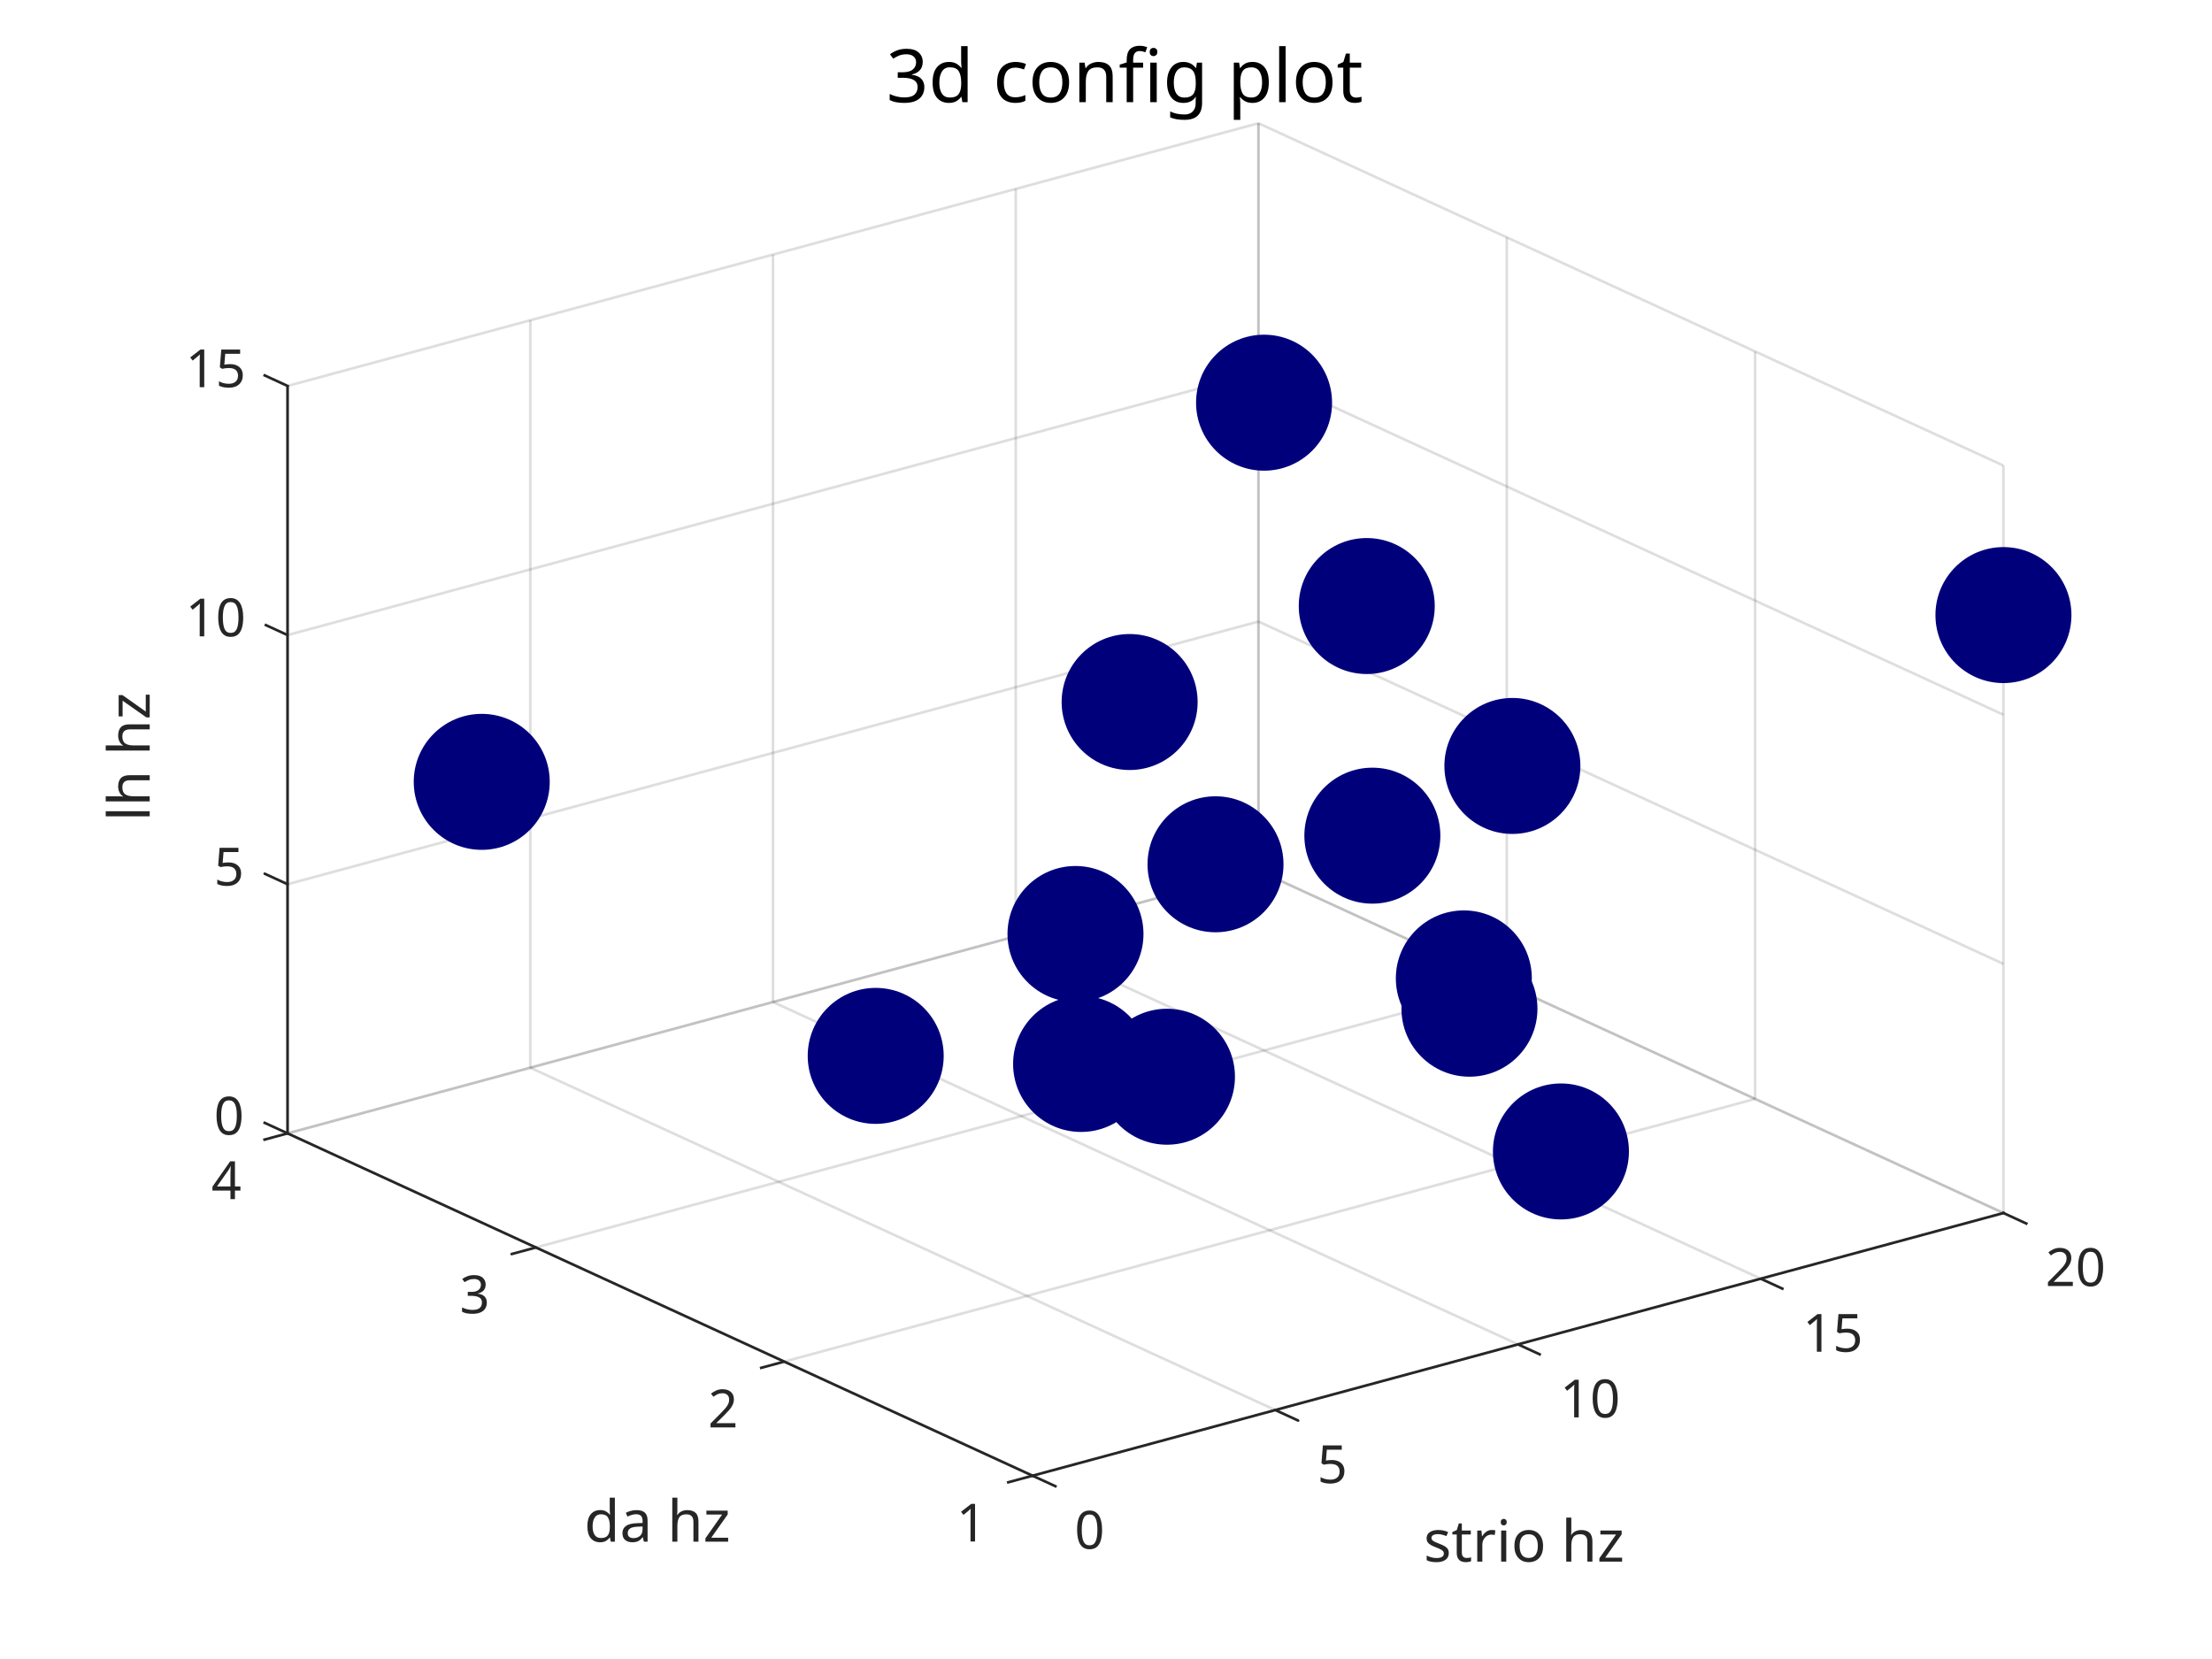
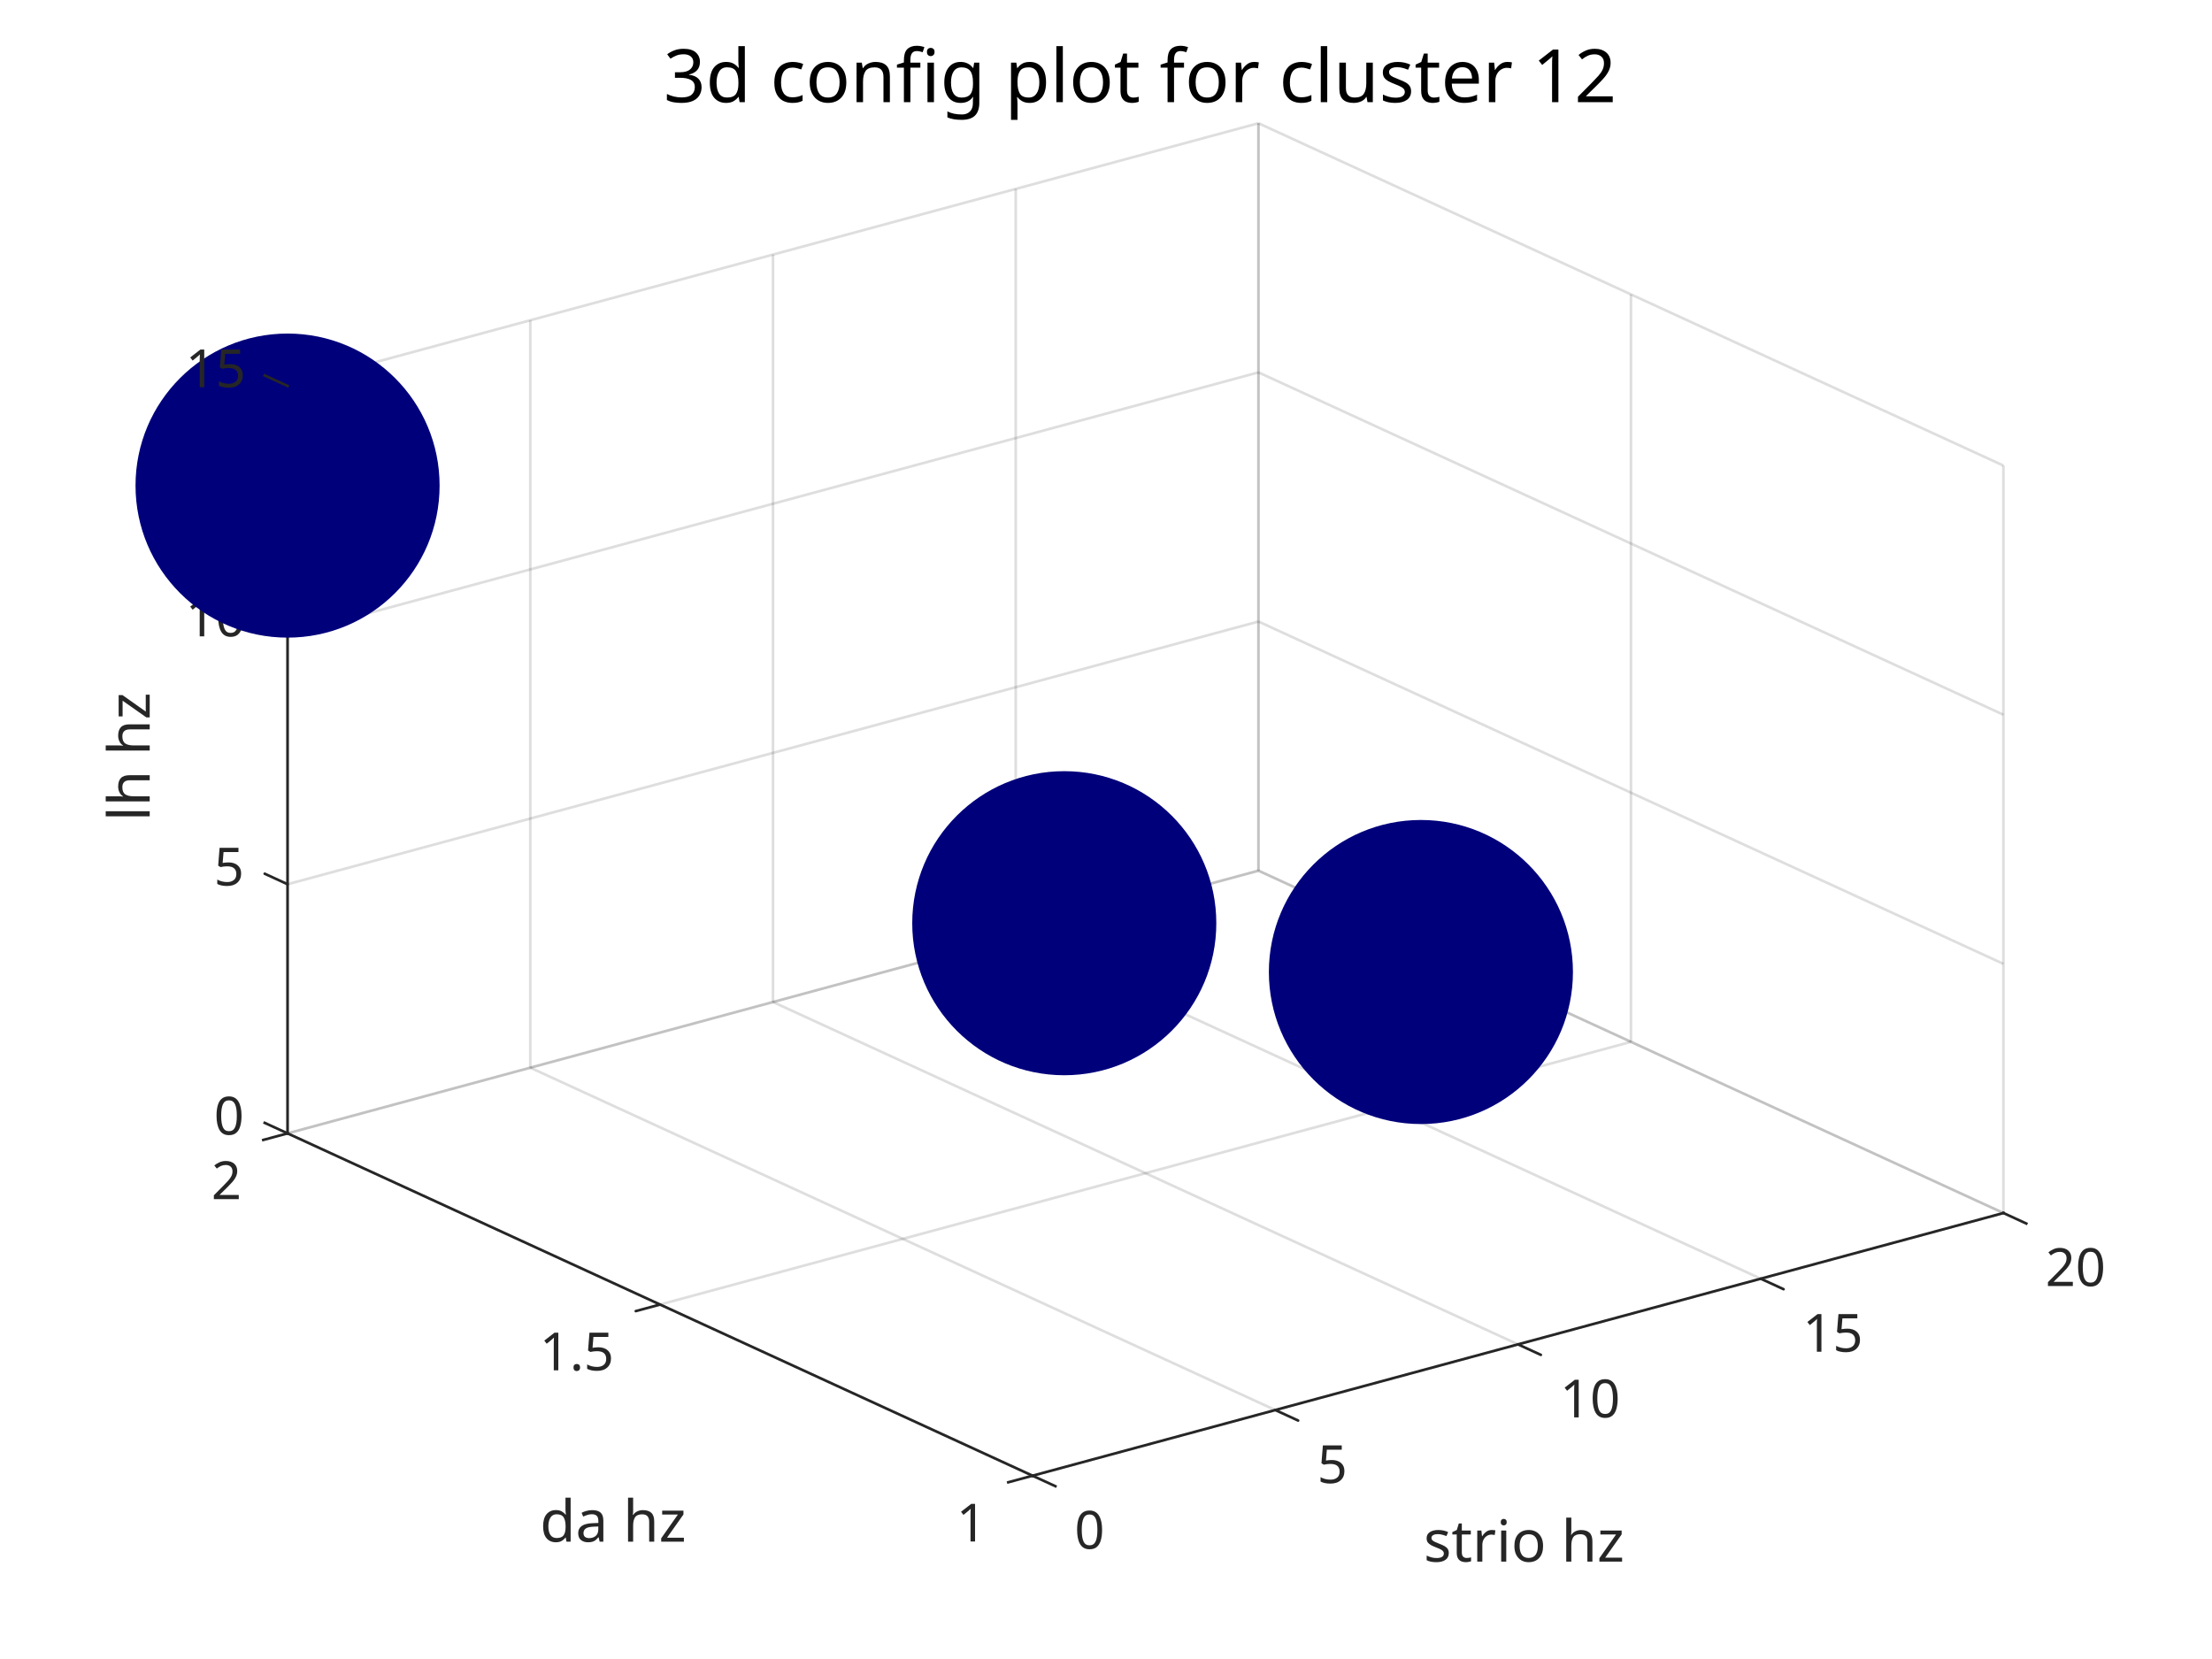
<svg xmlns="http://www.w3.org/2000/svg" style="fill-opacity:1; color-rendering:auto; color-interpolation:auto; text-rendering:auto; stroke:black; stroke-linecap:square; stroke-miterlimit:10; shape-rendering:auto; stroke-opacity:1; fill:black; stroke-dasharray:none; font-weight:normal; stroke-width:1; font-family:'Dialog'; font-style:normal; stroke-linejoin:miter; font-size:12px; stroke-dashoffset:0; image-rendering:auto;" width="700" height="525">
  <defs id="genericDefs" />
  <g>
    <defs id="defs1">
      <clipPath clipPathUnits="userSpaceOnUse" id="clipPath1">
        <path d="M0 0 L700 0 L700 525 L0 525 L0 0 Z" />
      </clipPath>
      <font horiz-adv-x="75.0" id="font1">
        <font-face ascent="100.537" descent="21.973" units-per-em="100" style="font-style:normal; font-family:Dialog; font-weight:normal;" />
        <missing-glyph horiz-adv-x="75.0" d="M12.5 0 L12.5 62.5 L62.5 62.5 L62.5 0 L12.5 0 ZM14.062 1.562 L60.938 1.562 L60.938 60.938 L14.062 60.938 L14.062 1.562 Z" />
        <glyph unicode="0" horiz-adv-x="55.615" d="M4.156 35.297 Q4.156 48 6.766 55.742 Q9.375 63.484 14.523 67.68 Q19.672 71.875 27.484 71.875 Q33.25 71.875 37.594 69.555 Q41.938 67.234 44.773 62.867 Q47.609 58.5 49.219 52.227 Q50.828 45.953 50.828 35.297 Q50.828 22.703 48.242 14.969 Q45.656 7.234 40.508 3.008 Q35.359 -1.219 27.484 -1.219 Q17.141 -1.219 11.234 6.203 Q4.156 15.141 4.156 35.297 ZM13.188 35.297 Q13.188 17.672 17.312 11.836 Q21.438 6 27.484 6 Q33.547 6 37.672 11.859 Q41.797 17.719 41.797 35.297 Q41.797 52.984 37.672 58.789 Q33.547 64.594 27.391 64.594 Q21.344 64.594 17.719 59.469 Q13.188 52.938 13.188 35.297 Z" />
-         <glyph unicode="4" horiz-adv-x="55.615" d="M32.328 0 L32.328 17.141 L1.266 17.141 L1.266 25.203 L33.938 71.578 L41.109 71.578 L41.109 25.203 L50.781 25.203 L50.781 17.141 L41.109 17.141 L41.109 0 L32.328 0 ZM32.328 25.203 L32.328 57.469 L9.906 25.203 L32.328 25.203 Z" />
+         <glyph unicode="2" horiz-adv-x="55.615" d="M50.344 8.453 L50.344 0 L3.031 0 Q2.938 3.172 4.047 6.109 Q5.859 10.938 9.836 15.625 Q13.812 20.312 21.344 26.469 Q33.016 36.031 37.117 41.625 Q41.219 47.219 41.219 52.203 Q41.219 57.422 37.477 61.008 Q33.734 64.594 27.734 64.594 Q21.391 64.594 17.578 60.789 Q13.766 56.984 13.719 50.25 L4.688 51.172 Q5.609 61.281 11.664 66.578 Q17.719 71.875 27.938 71.875 Q38.234 71.875 44.242 66.164 Q50.25 60.453 50.25 52 Q50.25 47.703 48.492 43.555 Q46.734 39.406 42.656 34.812 Q38.578 30.219 29.109 22.219 Q21.188 15.578 18.945 13.211 Q16.703 10.844 15.234 8.453 L50.344 8.453 Z" />
        <glyph unicode="5" horiz-adv-x="55.615" d="M4.156 18.75 L13.375 19.531 Q14.406 12.797 18.141 9.398 Q21.875 6 27.156 6 Q33.5 6 37.891 10.789 Q42.281 15.578 42.281 23.484 Q42.281 31 38.062 35.352 Q33.844 39.703 27 39.703 Q22.75 39.703 19.336 37.773 Q15.922 35.844 13.969 32.766 L5.719 33.844 L12.641 70.609 L48.25 70.609 L48.25 62.203 L19.672 62.203 L15.828 42.969 Q22.266 47.469 29.344 47.469 Q38.719 47.469 45.164 40.969 Q51.609 34.469 51.609 24.266 Q51.609 14.547 45.953 7.469 Q39.062 -1.219 27.156 -1.219 Q17.391 -1.219 11.211 4.25 Q5.031 9.719 4.156 18.75 Z" />
-         <glyph unicode="2" horiz-adv-x="55.615" d="M50.344 8.453 L50.344 0 L3.031 0 Q2.938 3.172 4.047 6.109 Q5.859 10.938 9.836 15.625 Q13.812 20.312 21.344 26.469 Q33.016 36.031 37.117 41.625 Q41.219 47.219 41.219 52.203 Q41.219 57.422 37.477 61.008 Q33.734 64.594 27.734 64.594 Q21.391 64.594 17.578 60.789 Q13.766 56.984 13.719 50.25 L4.688 51.172 Q5.609 61.281 11.664 66.578 Q17.719 71.875 27.938 71.875 Q38.234 71.875 44.242 66.164 Q50.25 60.453 50.25 52 Q50.25 47.703 48.492 43.555 Q46.734 39.406 42.656 34.812 Q38.578 30.219 29.109 22.219 Q21.188 15.578 18.945 13.211 Q16.703 10.844 15.234 8.453 L50.344 8.453 Z" />
        <glyph unicode="z" horiz-adv-x="50.0" d="M1.953 0 L1.953 7.125 L34.969 45.016 Q29.344 44.734 25.047 44.734 L3.906 44.734 L3.906 51.859 L46.297 51.859 L46.297 46.047 L18.219 13.141 L12.797 7.125 Q18.703 7.562 23.875 7.562 L47.859 7.562 L47.859 0 L1.953 0 Z" />
        <glyph unicode=" " horiz-adv-x="27.783" d="" />
        <glyph unicode="h" horiz-adv-x="55.615" d="M6.594 0 L6.594 71.578 L15.375 71.578 L15.375 45.906 Q21.531 53.031 30.906 53.031 Q36.672 53.031 40.922 50.758 Q45.172 48.484 47 44.484 Q48.828 40.484 48.828 32.859 L48.828 0 L40.047 0 L40.047 32.859 Q40.047 39.453 37.188 42.453 Q34.328 45.453 29.109 45.453 Q25.203 45.453 21.758 43.43 Q18.312 41.406 16.844 37.938 Q15.375 34.469 15.375 28.375 L15.375 0 L6.594 0 Z" />
        <glyph unicode="l" horiz-adv-x="22.217" d="M6.391 0 L6.391 71.578 L15.188 71.578 L15.188 0 L6.391 0 Z" />
-         <glyph unicode="3" horiz-adv-x="55.615" d="M4.203 18.891 L12.984 20.062 Q14.5 12.594 18.141 9.297 Q21.781 6 27 6 Q33.203 6 37.477 10.297 Q41.75 14.594 41.75 20.953 Q41.75 27 37.797 30.93 Q33.844 34.859 27.734 34.859 Q25.25 34.859 21.531 33.891 L22.516 41.609 Q23.391 41.5 23.922 41.5 Q29.547 41.5 34.039 44.43 Q38.531 47.359 38.531 53.469 Q38.531 58.297 35.258 61.477 Q31.984 64.656 26.812 64.656 Q21.688 64.656 18.266 61.43 Q14.844 58.203 13.875 51.766 L5.078 53.328 Q6.688 62.156 12.398 67.016 Q18.109 71.875 26.609 71.875 Q32.469 71.875 37.398 69.359 Q42.328 66.844 44.945 62.5 Q47.562 58.156 47.562 53.266 Q47.562 48.641 45.07 44.828 Q42.578 41.016 37.703 38.766 Q44.047 37.312 47.562 32.695 Q51.078 28.078 51.078 21.141 Q51.078 11.766 44.242 5.25 Q37.406 -1.266 26.953 -1.266 Q17.531 -1.266 11.305 4.352 Q5.078 9.969 4.203 18.891 Z" />
        <glyph unicode="1" horiz-adv-x="55.615" d="M37.25 0 L28.469 0 L28.469 56 Q25.297 52.984 20.141 49.953 Q14.984 46.922 10.891 45.406 L10.891 53.906 Q18.266 57.375 23.781 62.305 Q29.297 67.234 31.594 71.875 L37.25 71.875 L37.25 0 Z" />
        <glyph unicode="a" horiz-adv-x="55.615" d="M40.438 6.391 Q35.547 2.25 31.031 0.539 Q26.516 -1.172 21.344 -1.172 Q12.797 -1.172 8.203 3 Q3.609 7.172 3.609 13.672 Q3.609 17.484 5.344 20.633 Q7.078 23.781 9.891 25.688 Q12.703 27.594 16.219 28.562 Q18.797 29.25 24.031 29.891 Q34.672 31.156 39.703 32.906 Q39.75 34.719 39.75 35.203 Q39.75 40.578 37.25 42.781 Q33.891 45.75 27.25 45.75 Q21.047 45.75 18.094 43.578 Q15.141 41.406 13.719 35.891 L5.125 37.062 Q6.297 42.578 8.984 45.969 Q11.672 49.359 16.75 51.195 Q21.828 53.031 28.516 53.031 Q35.156 53.031 39.305 51.469 Q43.453 49.906 45.406 47.539 Q47.359 45.172 48.141 41.547 Q48.578 39.312 48.578 33.453 L48.578 21.734 Q48.578 9.469 49.141 6.227 Q49.703 2.984 51.375 0 L42.188 0 Q40.828 2.734 40.438 6.391 ZM39.703 26.031 Q34.906 24.078 25.344 22.703 Q19.922 21.922 17.68 20.945 Q15.438 19.969 14.211 18.094 Q12.984 16.219 12.984 13.922 Q12.984 10.406 15.648 8.062 Q18.312 5.719 23.438 5.719 Q28.516 5.719 32.469 7.938 Q36.422 10.156 38.281 14.016 Q39.703 17 39.703 22.797 L39.703 26.031 Z" />
        <glyph unicode="d" horiz-adv-x="55.615" d="M40.234 0 L40.234 6.547 Q35.297 -1.172 25.734 -1.172 Q19.531 -1.172 14.328 2.25 Q9.125 5.672 6.273 11.797 Q3.422 17.922 3.422 25.875 Q3.422 33.641 6.008 39.969 Q8.594 46.297 13.773 49.664 Q18.953 53.031 25.344 53.031 Q30.031 53.031 33.695 51.055 Q37.359 49.078 39.656 45.906 L39.656 71.578 L48.391 71.578 L48.391 0 L40.234 0 ZM12.453 25.875 Q12.453 15.922 16.648 10.992 Q20.844 6.062 26.562 6.062 Q32.328 6.062 36.352 10.773 Q40.375 15.484 40.375 25.141 Q40.375 35.797 36.273 40.773 Q32.172 45.75 26.172 45.75 Q20.312 45.75 16.383 40.969 Q12.453 36.188 12.453 25.875 Z" />
+         <glyph unicode="." horiz-adv-x="27.783" d="M9.078 0 L9.078 10.016 L19.094 10.016 L19.094 0 L9.078 0 Z" />
        <glyph unicode="o" horiz-adv-x="55.615" d="M3.328 25.922 Q3.328 40.328 11.328 47.266 Q18.016 53.031 27.641 53.031 Q38.328 53.031 45.117 46.023 Q51.906 39.016 51.906 26.656 Q51.906 16.656 48.906 10.914 Q45.906 5.172 40.164 2 Q34.422 -1.172 27.641 -1.172 Q16.75 -1.172 10.039 5.812 Q3.328 12.797 3.328 25.922 ZM12.359 25.922 Q12.359 15.969 16.703 11.016 Q21.047 6.062 27.641 6.062 Q34.188 6.062 38.531 11.039 Q42.875 16.016 42.875 26.219 Q42.875 35.844 38.5 40.797 Q34.125 45.75 27.641 45.75 Q21.047 45.75 16.703 40.82 Q12.359 35.891 12.359 25.922 Z" />
        <glyph unicode="i" horiz-adv-x="22.217" d="M6.641 61.469 L6.641 71.578 L15.438 71.578 L15.438 61.469 L6.641 61.469 ZM6.641 0 L6.641 51.859 L15.438 51.859 L15.438 0 L6.641 0 Z" />
        <glyph unicode="r" horiz-adv-x="33.301" d="M6.5 0 L6.5 51.859 L14.406 51.859 L14.406 44 Q17.438 49.516 20 51.273 Q22.562 53.031 25.641 53.031 Q30.078 53.031 34.672 50.203 L31.641 42.047 Q28.422 43.953 25.203 43.953 Q22.312 43.953 20.016 42.219 Q17.719 40.484 16.75 37.406 Q15.281 32.719 15.281 27.156 L15.281 0 L6.5 0 Z" />
        <glyph unicode="t" horiz-adv-x="27.783" d="M25.781 7.859 L27.047 0.094 Q23.344 -0.688 20.406 -0.688 Q15.625 -0.688 12.992 0.828 Q10.359 2.344 9.281 4.812 Q8.203 7.281 8.203 15.188 L8.203 45.016 L1.766 45.016 L1.766 51.859 L8.203 51.859 L8.203 64.703 L16.938 69.969 L16.938 51.859 L25.781 51.859 L25.781 45.016 L16.938 45.016 L16.938 14.703 Q16.938 10.938 17.406 9.867 Q17.875 8.797 18.922 8.156 Q19.969 7.516 21.922 7.516 Q23.391 7.516 25.781 7.859 Z" />
        <glyph unicode="s" horiz-adv-x="50.0" d="M3.078 15.484 L11.766 16.844 Q12.5 11.625 15.844 8.844 Q19.188 6.062 25.203 6.062 Q31.25 6.062 34.18 8.523 Q37.109 10.984 37.109 14.312 Q37.109 17.281 34.516 19 Q32.719 20.172 25.531 21.969 Q15.875 24.422 12.141 26.203 Q8.406 27.984 6.477 31.133 Q4.547 34.281 4.547 38.094 Q4.547 41.547 6.133 44.508 Q7.719 47.469 10.453 49.422 Q12.5 50.922 16.039 51.977 Q19.578 53.031 23.641 53.031 Q29.734 53.031 34.352 51.273 Q38.969 49.516 41.164 46.508 Q43.359 43.5 44.188 38.484 L35.594 37.312 Q35.016 41.312 32.203 43.555 Q29.391 45.797 24.266 45.797 Q18.219 45.797 15.625 43.797 Q13.031 41.797 13.031 39.109 Q13.031 37.406 14.109 36.031 Q15.188 34.625 17.484 33.688 Q18.797 33.203 25.25 31.453 Q34.578 28.953 38.258 27.367 Q41.938 25.781 44.039 22.758 Q46.141 19.734 46.141 15.234 Q46.141 10.844 43.578 6.961 Q41.016 3.078 36.18 0.953 Q31.344 -1.172 25.25 -1.172 Q15.141 -1.172 9.844 3.031 Q4.547 7.234 3.078 15.484 Z" />
+         <glyph unicode="e" horiz-adv-x="55.615" d="M42.094 16.703 L51.172 15.578 Q49.031 7.625 43.219 3.227 Q37.406 -1.172 28.375 -1.172 Q17 -1.172 10.328 5.836 Q3.656 12.844 3.656 25.484 Q3.656 38.578 10.398 45.805 Q17.141 53.031 27.875 53.031 Q38.281 53.031 44.875 45.953 Q51.469 38.875 51.469 26.031 Q51.469 25.25 51.422 23.688 L12.75 23.688 Q13.234 15.141 17.578 10.602 Q21.922 6.062 28.422 6.062 Q33.25 6.062 36.672 8.602 Q40.094 11.141 42.094 16.703 ZM13.234 30.906 L42.188 30.906 Q41.609 37.453 38.875 40.719 Q34.672 45.797 27.984 45.797 Q21.922 45.797 17.797 41.75 Q13.672 37.703 13.234 30.906 Z" />
+         <glyph unicode="u" horiz-adv-x="55.615" d="M40.578 0 L40.578 7.625 Q34.516 -1.172 24.125 -1.172 Q19.531 -1.172 15.555 0.586 Q11.578 2.344 9.648 5.008 Q7.719 7.672 6.938 11.531 Q6.391 14.109 6.391 19.734 L6.391 51.859 L15.188 51.859 L15.188 23.094 Q15.188 16.219 15.719 13.812 Q16.547 10.359 19.234 8.375 Q21.922 6.391 25.875 6.391 Q29.828 6.391 33.297 8.422 Q36.766 10.453 38.211 13.945 Q39.656 17.438 39.656 24.078 L39.656 51.859 L48.438 51.859 L48.438 0 L40.578 0 Z" />
        <glyph unicode="p" horiz-adv-x="55.615" d="M6.594 -19.875 L6.594 51.859 L14.594 51.859 L14.594 45.125 Q17.438 49.078 21 51.055 Q24.562 53.031 29.641 53.031 Q36.281 53.031 41.359 49.609 Q46.438 46.188 49.023 39.961 Q51.609 33.734 51.609 26.312 Q51.609 18.359 48.758 11.984 Q45.906 5.609 40.461 2.219 Q35.016 -1.172 29 -1.172 Q24.609 -1.172 21.117 0.688 Q17.625 2.547 15.375 5.375 L15.375 -19.875 L6.594 -19.875 ZM14.547 25.641 Q14.547 15.625 18.602 10.844 Q22.656 6.062 28.422 6.062 Q34.281 6.062 38.453 11.016 Q42.625 15.969 42.625 26.375 Q42.625 36.281 38.547 41.211 Q34.469 46.141 28.812 46.141 Q23.188 46.141 18.867 40.891 Q14.547 35.641 14.547 25.641 Z" />
        <glyph unicode="g" horiz-adv-x="55.615" d="M4.984 -4.297 L13.531 -5.562 Q14.062 -9.516 16.5 -11.328 Q19.781 -13.766 25.438 -13.766 Q31.547 -13.766 34.867 -11.328 Q38.188 -8.891 39.359 -4.5 Q40.047 -1.812 39.984 6.781 Q34.234 0 25.641 0 Q14.938 0 9.078 7.719 Q3.219 15.438 3.219 26.219 Q3.219 33.641 5.906 39.914 Q8.594 46.188 13.695 49.609 Q18.797 53.031 25.688 53.031 Q34.859 53.031 40.828 45.609 L40.828 51.859 L48.922 51.859 L48.922 7.031 Q48.922 -5.078 46.461 -10.133 Q44 -15.188 38.648 -18.117 Q33.297 -21.047 25.484 -21.047 Q16.219 -21.047 10.5 -16.875 Q4.781 -12.703 4.984 -4.297 ZM12.25 26.859 Q12.25 16.656 16.305 11.969 Q20.359 7.281 26.469 7.281 Q32.516 7.281 36.617 11.945 Q40.719 16.609 40.719 26.562 Q40.719 36.078 36.5 40.914 Q32.281 45.75 26.312 45.75 Q20.453 45.75 16.352 40.992 Q12.25 36.234 12.25 26.859 Z" />
        <glyph unicode="f" horiz-adv-x="27.783" d="M8.688 0 L8.688 45.016 L0.922 45.016 L0.922 51.859 L8.688 51.859 L8.688 57.375 Q8.688 62.594 9.625 65.141 Q10.891 68.562 14.086 70.68 Q17.281 72.797 23.047 72.797 Q26.766 72.797 31.25 71.922 L29.938 64.266 Q27.203 64.75 24.75 64.75 Q20.75 64.75 19.094 63.039 Q17.438 61.328 17.438 56.641 L17.438 51.859 L27.547 51.859 L27.547 45.016 L17.438 45.016 L17.438 0 L8.688 0 Z" />
        <glyph unicode="n" horiz-adv-x="55.615" d="M6.594 0 L6.594 51.859 L14.5 51.859 L14.5 44.484 Q20.219 53.031 31 53.031 Q35.688 53.031 39.625 51.344 Q43.562 49.656 45.516 46.922 Q47.469 44.188 48.25 40.438 Q48.734 37.984 48.734 31.891 L48.734 0 L39.938 0 L39.938 31.547 Q39.938 36.922 38.914 39.578 Q37.891 42.234 35.281 43.82 Q32.672 45.406 29.156 45.406 Q23.531 45.406 19.453 41.844 Q15.375 38.281 15.375 28.328 L15.375 0 L6.594 0 Z" />
        <glyph unicode="c" horiz-adv-x="50.0" d="M40.438 19 L49.078 17.875 Q47.656 8.938 41.82 3.883 Q35.984 -1.172 27.484 -1.172 Q16.844 -1.172 10.375 5.789 Q3.906 12.75 3.906 25.734 Q3.906 34.125 6.688 40.43 Q9.469 46.734 15.156 49.883 Q20.844 53.031 27.547 53.031 Q35.984 53.031 41.359 48.758 Q46.734 44.484 48.25 36.625 L39.703 35.297 Q38.484 40.531 35.383 43.164 Q32.281 45.797 27.875 45.797 Q21.234 45.797 17.086 41.039 Q12.938 36.281 12.938 25.984 Q12.938 15.531 16.945 10.797 Q20.953 6.062 27.391 6.062 Q32.562 6.062 36.031 9.234 Q39.5 12.406 40.438 19 Z" />
+         <glyph unicode="3" horiz-adv-x="55.615" d="M4.203 18.891 L12.984 20.062 Q14.5 12.594 18.141 9.297 Q21.781 6 27 6 Q33.203 6 37.477 10.297 Q41.75 14.594 41.75 20.953 Q41.75 27 37.797 30.93 Q33.844 34.859 27.734 34.859 Q25.25 34.859 21.531 33.891 L22.516 41.609 Q23.391 41.5 23.922 41.5 Q29.547 41.5 34.039 44.43 Q38.531 47.359 38.531 53.469 Q38.531 58.297 35.258 61.477 Q31.984 64.656 26.812 64.656 Q21.688 64.656 18.266 61.43 Q14.844 58.203 13.875 51.766 L5.078 53.328 Q6.688 62.156 12.398 67.016 Q18.109 71.875 26.609 71.875 Q32.469 71.875 37.398 69.359 Q42.328 66.844 44.945 62.5 Q47.562 58.156 47.562 53.266 Q47.562 48.641 45.07 44.828 Q42.578 41.016 37.703 38.766 Q44.047 37.312 47.562 32.695 Q51.078 28.078 51.078 21.141 Q51.078 11.766 44.242 5.25 Q37.406 -1.266 26.953 -1.266 Q17.531 -1.266 11.305 4.352 Q5.078 9.969 4.203 18.891 Z" />
      </font>
    </defs>
    <g style="fill:white; stroke:white;">
      <rect x="0" y="0" width="700" style="clip-path:url(#clipPath1); stroke:none;" height="525" />
    </g>
    <g style="fill:white; text-rendering:optimizeSpeed; color-rendering:optimizeSpeed; image-rendering:optimizeSpeed; shape-rendering:crispEdges; stroke:white; color-interpolation:sRGB;">
      <rect x="0" width="700" height="525" y="0" style="stroke:none;" />
      <path style="stroke:none;" d="M326.756 467 L634 383.868 L634 147.34 L398.244 39 L91 122.132 L91 358.66 Z" />
    </g>
    <g style="stroke-linecap:butt; fill-opacity:0.149; fill:rgb(38,38,38); text-rendering:geometricPrecision; image-rendering:optimizeQuality; color-rendering:optimizeQuality; stroke-linejoin:round; stroke:rgb(38,38,38); color-interpolation:linearRGB; stroke-width:0.833; stroke-opacity:0.149;">
      <line y2="358.66" style="fill:none;" x1="326.756" x2="91" y1="467" />
      <line y2="337.877" style="fill:none;" x1="403.567" x2="167.811" y1="446.217" />
      <line y2="317.094" style="fill:none;" x1="480.378" x2="244.622" y1="425.434" />
      <line y2="296.311" style="fill:none;" x1="557.189" x2="321.433" y1="404.651" />
      <line y2="275.528" style="fill:none;" x1="634" x2="398.244" y1="383.868" />
      <line y2="122.132" style="fill:none;" x1="91" x2="91" y1="358.66" />
      <line y2="101.349" style="fill:none;" x1="167.811" x2="167.811" y1="337.877" />
      <line y2="80.566" style="fill:none;" x1="244.622" x2="244.622" y1="317.094" />
      <line y2="59.783" style="fill:none;" x1="321.433" x2="321.433" y1="296.311" />
      <line y2="39" style="fill:none;" x1="398.244" x2="398.244" y1="275.528" />
      <line y2="467" style="fill:none;" x1="634" x2="326.756" y1="383.868" />
-       <line y2="430.887" style="fill:none;" x1="555.415" x2="248.171" y1="347.755" />
-       <line y2="394.773" style="fill:none;" x1="476.829" x2="169.585" y1="311.641" />
+       <line y2="412.83" style="fill:none;" x1="516.122" x2="208.878" y1="329.698" />
      <line y2="358.66" style="fill:none;" x1="398.244" x2="91" y1="275.528" />
      <line y2="383.868" style="fill:none;" x1="634" x2="634" y1="147.34" />
-       <line y2="347.755" style="fill:none;" x1="555.415" x2="555.415" y1="111.227" />
-       <line y2="311.641" style="fill:none;" x1="476.829" x2="476.829" y1="75.113" />
+       <line y2="329.698" style="fill:none;" x1="516.122" x2="516.122" y1="93.17" />
      <line y2="275.528" style="fill:none;" x1="398.244" x2="398.244" y1="39" />
      <line y2="358.66" style="fill:none;" x1="398.244" x2="91" y1="275.528" />
      <line y2="279.817" style="fill:none;" x1="398.244" x2="91" y1="196.685" />
      <line y2="200.975" style="fill:none;" x1="398.244" x2="91" y1="117.843" />
      <line y2="122.132" style="fill:none;" x1="398.244" x2="91" y1="39" />
      <line y2="275.528" style="fill:none;" x1="634" x2="398.244" y1="383.868" />
      <line y2="196.685" style="fill:none;" x1="634" x2="398.244" y1="305.025" />
      <line y2="117.843" style="fill:none;" x1="634" x2="398.244" y1="226.183" />
      <line y2="39" style="fill:none;" x1="634" x2="398.244" y1="147.34" />
    </g>
-     <g transform="translate(369.2938,340.7375)" style="fill:rgb(0,0,123); text-rendering:geometricPrecision; color-rendering:optimizeQuality; image-rendering:optimizeQuality; color-interpolation:linearRGB; stroke:rgb(0,0,123);">
-       <circle r="21.517" style="stroke:none;" cx="0" cy="0" />
+     <g transform="translate(336.7949,292.1544)" style="fill:rgb(0,0,123); text-rendering:geometricPrecision; color-rendering:optimizeQuality; image-rendering:optimizeQuality; color-interpolation:linearRGB; stroke:rgb(0,0,123);">
+       <circle r="48.112" style="stroke:none;" cx="0" cy="0" />
    </g>
    <g transform="translate(77.712,352.5537)" style="font-size:16.667px; fill:rgb(38,38,38); text-rendering:geometricPrecision; color-rendering:optimizeQuality; image-rendering:optimizeQuality; stroke:rgb(38,38,38); color-interpolation:linearRGB;">
      <text x="-10" xml:space="preserve" y="6.5" style="stroke:none;">0</text>
    </g>
    <g style="fill:rgb(38,38,38); text-rendering:geometricPrecision; image-rendering:optimizeQuality; color-rendering:optimizeQuality; stroke-linejoin:round; stroke:rgb(38,38,38); color-interpolation:linearRGB; stroke-width:0.833;">
      <line y2="355.337" style="fill:none;" x1="91" x2="83.77" y1="358.66" />
-     </g>
-     <g transform="translate(384.656,273.5068)" style="fill:rgb(0,0,123); text-rendering:geometricPrecision; color-rendering:optimizeQuality; image-rendering:optimizeQuality; color-interpolation:linearRGB; stroke:rgb(0,0,123);">
-       <circle r="21.517" style="stroke:none;" cx="0" cy="0" />
-     </g>
-     <g style="stroke-linecap:butt; fill:rgb(38,38,38); text-rendering:geometricPrecision; color-rendering:optimizeQuality; image-rendering:optimizeQuality; stroke:rgb(38,38,38); color-interpolation:linearRGB; stroke-width:0.833;">
+       <line y2="358.66" style="fill:none;" x1="326.756" x2="91" y1="467" />
+       <line y2="122.132" style="fill:none;" x1="91" x2="91" y1="358.66" />
      <line y2="360.738" style="fill:none;" x1="91" x2="83.319" y1="358.66" />
-       <line y2="122.132" style="fill:none;" x1="91" x2="91" y1="358.66" />
-       <line y2="358.66" style="fill:none;" x1="326.756" x2="91" y1="467" />
    </g>
    <g transform="translate(76.8836,362.4796)" style="font-size:16.667px; fill:rgb(38,38,38); text-rendering:geometricPrecision; color-rendering:optimizeQuality; image-rendering:optimizeQuality; stroke:rgb(38,38,38); color-interpolation:linearRGB;">
-       <text x="-10" xml:space="preserve" y="17" style="stroke:none;">4</text>
-     </g>
-     <g transform="translate(493.9658,364.381)" style="fill:rgb(0,0,123); text-rendering:geometricPrecision; color-rendering:optimizeQuality; image-rendering:optimizeQuality; color-interpolation:linearRGB; stroke:rgb(0,0,123);">
-       <circle r="21.517" style="stroke:none;" cx="0" cy="0" />
-       <circle r="21.517" style="stroke:none;" cx="0" transform="translate(-341.5171,-116.9585)" cy="0" />
-       <circle r="21.517" style="stroke:none;" cx="0" transform="translate(-216.8451,-30.2409)" cy="0" />
+       <text x="-10" xml:space="preserve" y="17" style="stroke:none;">2</text>
    </g>
    <g transform="translate(77.712,273.711)" style="font-size:16.667px; fill:rgb(38,38,38); text-rendering:geometricPrecision; color-rendering:optimizeQuality; image-rendering:optimizeQuality; stroke:rgb(38,38,38); color-interpolation:linearRGB;">
      <text x="-10" xml:space="preserve" y="6.5" style="stroke:none;">5</text>
    </g>
    <g style="stroke-linecap:round; fill:rgb(38,38,38); text-rendering:geometricPrecision; image-rendering:optimizeQuality; color-rendering:optimizeQuality; stroke-linejoin:round; stroke:rgb(38,38,38); color-interpolation:linearRGB; stroke-width:0.833;">
      <line y2="276.495" style="fill:none;" x1="91" x2="83.77" y1="279.817" />
+       <line x1="634" x2="641.23" y1="383.868" style="fill:none; stroke-linecap:square;" y2="387.19" />
      <line x1="326.756" x2="634" y1="467" style="fill:none; stroke-linecap:square;" y2="383.868" />
-       <line x1="634" x2="641.23" y1="383.868" style="fill:none; stroke-linecap:square;" y2="387.19" />
    </g>
    <g transform="translate(647.288,389.9743)" style="font-size:16.667px; fill:rgb(38,38,38); text-rendering:geometricPrecision; color-rendering:optimizeQuality; image-rendering:optimizeQuality; stroke:rgb(38,38,38); color-interpolation:linearRGB;">
      <text x="0" xml:space="preserve" y="17" style="stroke:none;">20</text>
    </g>
-     <g transform="translate(463.2415,309.6201)" style="fill:rgb(0,0,123); text-rendering:geometricPrecision; color-rendering:optimizeQuality; image-rendering:optimizeQuality; color-interpolation:linearRGB; stroke:rgb(0,0,123);">
-       <circle r="21.517" style="stroke:none;" cx="0" cy="0" />
+     <g transform="translate(52.376,240.396) rotate(-90)" style="font-size:18.333px; fill:rgb(38,38,38); text-rendering:geometricPrecision; color-rendering:optimizeQuality; image-rendering:optimizeQuality; stroke:rgb(38,38,38); color-interpolation:linearRGB;">
+       <text x="-19.5" xml:space="preserve" y="-5" style="stroke:none;">lh hz</text>
    </g>
    <g style="stroke-linecap:round; fill:rgb(38,38,38); text-rendering:geometricPrecision; image-rendering:optimizeQuality; color-rendering:optimizeQuality; stroke-linejoin:round; stroke:rgb(38,38,38); color-interpolation:linearRGB; stroke-width:0.833;">
-       <line y2="396.852" style="fill:none;" x1="169.585" x2="161.904" y1="394.773" />
-     </g>
-     <g transform="translate(52.3761,240.396) rotate(-90)" style="font-size:18.333px; fill:rgb(38,38,38); text-rendering:geometricPrecision; color-rendering:optimizeQuality; image-rendering:optimizeQuality; stroke:rgb(38,38,38); color-interpolation:linearRGB;">
-       <text x="-19.5" xml:space="preserve" y="-5" style="stroke:none;">lh hz</text>
-     </g>
-     <g transform="translate(155.4691,398.5929)" style="font-size:16.667px; fill:rgb(38,38,38); text-rendering:geometricPrecision; color-rendering:optimizeQuality; image-rendering:optimizeQuality; stroke:rgb(38,38,38); color-interpolation:linearRGB;">
-       <text x="-10" xml:space="preserve" y="17" style="stroke:none;">3</text>
-     </g>
-     <g transform="translate(400.0182,127.4334)" style="fill:rgb(0,0,123); text-rendering:geometricPrecision; color-rendering:optimizeQuality; image-rendering:optimizeQuality; color-interpolation:linearRGB; stroke:rgb(0,0,123);">
-       <circle r="21.517" style="stroke:none;" cx="0" cy="0" />
-     </g>
-     <g style="stroke-linecap:butt; fill:rgb(38,38,38); text-rendering:geometricPrecision; color-rendering:optimizeQuality; image-rendering:optimizeQuality; stroke:rgb(38,38,38); color-interpolation:linearRGB; stroke-width:0.833;">
      <line y2="407.974" style="fill:none;" x1="557.189" x2="564.419" y1="404.651" />
    </g>
    <g transform="translate(77.712,194.8684)" style="font-size:16.667px; fill:rgb(38,38,38); text-rendering:geometricPrecision; color-rendering:optimizeQuality; image-rendering:optimizeQuality; stroke:rgb(38,38,38); color-interpolation:linearRGB;">
      <text x="-19" xml:space="preserve" y="6.5" style="stroke:none;">10</text>
    </g>
-     <g style="stroke-linecap:butt; fill:rgb(38,38,38); text-rendering:geometricPrecision; color-rendering:optimizeQuality; image-rendering:optimizeQuality; stroke:rgb(38,38,38); color-interpolation:linearRGB; stroke-width:0.833;">
+     <g style="stroke-linecap:round; fill:rgb(38,38,38); text-rendering:geometricPrecision; image-rendering:optimizeQuality; color-rendering:optimizeQuality; stroke-linejoin:round; stroke:rgb(38,38,38); color-interpolation:linearRGB; stroke-width:0.833;">
      <line y2="197.652" style="fill:none;" x1="91" x2="83.77" y1="200.975" />
-     </g>
-     <g transform="translate(478.6036,242.3894)" style="fill:rgb(0,0,123); text-rendering:geometricPrecision; color-rendering:optimizeQuality; image-rendering:optimizeQuality; color-interpolation:linearRGB; stroke:rgb(0,0,123);">
-       <circle r="21.517" style="stroke:none;" cx="0" cy="0" />
    </g>
    <g transform="translate(570.4771,410.7573)" style="font-size:16.667px; fill:rgb(38,38,38); text-rendering:geometricPrecision; color-rendering:optimizeQuality; image-rendering:optimizeQuality; stroke:rgb(38,38,38); color-interpolation:linearRGB;">
      <text x="0" xml:space="preserve" y="17" style="stroke:none;">15</text>
    </g>
-     <g transform="translate(229.86,468.8723)" style="font-size:18.333px; fill:rgb(38,38,38); text-rendering:geometricPrecision; color-rendering:optimizeQuality; image-rendering:optimizeQuality; stroke:rgb(38,38,38); color-interpolation:linearRGB;">
+     <g style="stroke-linecap:round; fill:rgb(38,38,38); text-rendering:geometricPrecision; image-rendering:optimizeQuality; color-rendering:optimizeQuality; stroke-linejoin:round; stroke:rgb(38,38,38); color-interpolation:linearRGB; stroke-width:0.833;">
+       <line y2="414.908" style="fill:none;" x1="208.878" x2="201.197" y1="412.83" />
+     </g>
+     <g transform="translate(215.86,468.8723)" style="font-size:18.333px; fill:rgb(38,38,38); text-rendering:geometricPrecision; color-rendering:optimizeQuality; image-rendering:optimizeQuality; stroke:rgb(38,38,38); color-interpolation:linearRGB;">
      <text x="-45" xml:space="preserve" y="19" style="stroke:none;">da hz</text>
    </g>
-     <g style="stroke-linecap:butt; fill:rgb(38,38,38); text-rendering:geometricPrecision; color-rendering:optimizeQuality; image-rendering:optimizeQuality; stroke:rgb(38,38,38); color-interpolation:linearRGB; stroke-width:0.833;">
+     <g transform="translate(194.7618,416.6496)" style="font-size:16.667px; fill:rgb(38,38,38); text-rendering:geometricPrecision; color-rendering:optimizeQuality; image-rendering:optimizeQuality; stroke:rgb(38,38,38); color-interpolation:linearRGB;">
+       <text x="-24" xml:space="preserve" y="17" style="stroke:none;">1.5</text>
+     </g>
+     <g style="stroke-linecap:round; fill:rgb(38,38,38); text-rendering:geometricPrecision; image-rendering:optimizeQuality; color-rendering:optimizeQuality; stroke-linejoin:round; stroke:rgb(38,38,38); color-interpolation:linearRGB; stroke-width:0.833;">
      <line y2="428.757" style="fill:none;" x1="480.378" x2="487.609" y1="425.434" />
    </g>
-     <g transform="translate(450.5246,475.1743)" style="font-size:18.333px; fill:rgb(38,38,38); text-rendering:geometricPrecision; color-rendering:optimizeQuality; image-rendering:optimizeQuality; stroke:rgb(38,38,38); color-interpolation:linearRGB;">
+     <g transform="translate(450.5245,475.1743)" style="font-size:18.333px; fill:rgb(38,38,38); text-rendering:geometricPrecision; color-rendering:optimizeQuality; image-rendering:optimizeQuality; stroke:rgb(38,38,38); color-interpolation:linearRGB;">
      <text x="0" xml:space="preserve" y="19" style="stroke:none;">strio hz</text>
    </g>
-     <g style="stroke-linecap:butt; fill:rgb(38,38,38); text-rendering:geometricPrecision; color-rendering:optimizeQuality; image-rendering:optimizeQuality; stroke:rgb(38,38,38); color-interpolation:linearRGB; stroke-width:0.833;">
-       <line y2="432.965" style="fill:none;" x1="248.171" x2="240.49" y1="430.887" />
+     <g transform="translate(91,153.6692)" style="fill:rgb(0,0,123); text-rendering:geometricPrecision; color-rendering:optimizeQuality; image-rendering:optimizeQuality; color-interpolation:linearRGB; stroke:rgb(0,0,123);">
+       <circle r="48.112" style="stroke:none;" cx="0" cy="0" />
    </g>
    <g transform="translate(77.712,116.0257)" style="font-size:16.667px; fill:rgb(38,38,38); text-rendering:geometricPrecision; color-rendering:optimizeQuality; image-rendering:optimizeQuality; stroke:rgb(38,38,38); color-interpolation:linearRGB;">
      <text x="-19" xml:space="preserve" y="6.5" style="stroke:none;">15</text>
    </g>
    <g transform="translate(493.6662,431.5403)" style="font-size:16.667px; fill:rgb(38,38,38); text-rendering:geometricPrecision; color-rendering:optimizeQuality; image-rendering:optimizeQuality; stroke:rgb(38,38,38); color-interpolation:linearRGB;">
      <text x="0" xml:space="preserve" y="17" style="stroke:none;">10</text>
    </g>
    <g style="fill:rgb(38,38,38); text-rendering:geometricPrecision; image-rendering:optimizeQuality; color-rendering:optimizeQuality; stroke-linejoin:round; stroke:rgb(38,38,38); color-interpolation:linearRGB; stroke-width:0.833;">
      <line y2="118.809" style="fill:none;" x1="91" x2="83.77" y1="122.132" />
-     </g>
-     <g transform="translate(234.0546,434.7062)" style="font-size:16.667px; fill:rgb(38,38,38); text-rendering:geometricPrecision; color-rendering:optimizeQuality; image-rendering:optimizeQuality; stroke:rgb(38,38,38); color-interpolation:linearRGB;">
-       <text x="-10" xml:space="preserve" y="17" style="stroke:none;">2</text>
-     </g>
-     <g transform="translate(340.344,295.5674)" style="fill:rgb(0,0,123); text-rendering:geometricPrecision; color-rendering:optimizeQuality; image-rendering:optimizeQuality; color-interpolation:linearRGB; stroke:rgb(0,0,123);">
-       <circle r="21.517" style="stroke:none;" cx="0" cy="0" />
-       <circle r="21.517" style="stroke:none;" cx="0" transform="translate(92.1731,-103.7823)" cy="0" />
-     </g>
-     <g style="stroke-linecap:round; fill:rgb(38,38,38); text-rendering:geometricPrecision; image-rendering:optimizeQuality; color-rendering:optimizeQuality; stroke-linejoin:round; stroke:rgb(38,38,38); color-interpolation:linearRGB; stroke-width:0.833;">
-       <line y2="449.54" style="fill:none;" x1="403.567" x2="410.798" y1="446.217" />
-     </g>
-     <g transform="translate(634,194.6455)" style="fill:rgb(0,0,123); text-rendering:geometricPrecision; color-rendering:optimizeQuality; image-rendering:optimizeQuality; color-interpolation:linearRGB; stroke:rgb(0,0,123);">
-       <circle r="21.517" style="stroke:none;" cx="0" cy="0" />
+       <line x1="403.567" x2="410.798" y1="446.217" style="fill:none; stroke-linecap:round;" y2="449.54" />
    </g>
    <g transform="translate(416.8553,452.3234)" style="font-size:16.667px; fill:rgb(38,38,38); text-rendering:geometricPrecision; color-rendering:optimizeQuality; image-rendering:optimizeQuality; stroke:rgb(38,38,38); color-interpolation:linearRGB;">
      <text x="0" xml:space="preserve" y="17" style="stroke:none;">5</text>
-     </g>
-     <g transform="translate(465.016,319.2108)" style="fill:rgb(0,0,123); text-rendering:geometricPrecision; color-rendering:optimizeQuality; image-rendering:optimizeQuality; color-interpolation:linearRGB; stroke:rgb(0,0,123);">
-       <circle r="21.517" style="stroke:none;" cx="0" cy="0" />
    </g>
    <g style="fill:rgb(38,38,38); text-rendering:geometricPrecision; image-rendering:optimizeQuality; color-rendering:optimizeQuality; stroke-linejoin:round; stroke:rgb(38,38,38); color-interpolation:linearRGB; stroke-width:0.833;">
      <line y2="470.323" style="fill:none;" x1="326.756" x2="333.987" y1="467" />
      <line y2="469.078" style="fill:none;" x1="326.756" x2="319.075" y1="467" />
    </g>
    <g transform="translate(312.64,470.8195)" style="font-size:16.667px; fill:rgb(38,38,38); text-rendering:geometricPrecision; color-rendering:optimizeQuality; image-rendering:optimizeQuality; stroke:rgb(38,38,38); color-interpolation:linearRGB;">
      <text x="-10" xml:space="preserve" y="17" style="stroke:none;">1</text>
    </g>
    <g transform="translate(340.0444,473.1064)" style="font-size:16.667px; fill:rgb(38,38,38); text-rendering:geometricPrecision; color-rendering:optimizeQuality; image-rendering:optimizeQuality; stroke:rgb(38,38,38); color-interpolation:linearRGB;">
      <text x="0" xml:space="preserve" y="17" style="stroke:none;">0</text>
    </g>
-     <g transform="translate(434.2916,264.4499)" style="fill:rgb(0,0,123); text-rendering:geometricPrecision; color-rendering:optimizeQuality; image-rendering:optimizeQuality; color-interpolation:linearRGB; stroke:rgb(0,0,123);">
-       <circle r="21.517" style="stroke:none;" cx="0" cy="0" />
-       <circle r="21.517" style="stroke:none;" cx="0" transform="translate(-92.1731,72.2452)" cy="0" />
-       <circle r="21.517" style="stroke:none;" cx="0" transform="translate(-76.8109,-42.2911)" cy="0" />
+     <g transform="translate(449.6538,307.5989)" style="fill:rgb(0,0,123); text-rendering:geometricPrecision; color-rendering:optimizeQuality; image-rendering:optimizeQuality; color-interpolation:linearRGB; stroke:rgb(0,0,123);">
+       <circle r="48.112" style="stroke:none;" cx="0" cy="0" />
    </g>
    <g transform="translate(350,38.3333)" style="text-rendering:geometricPrecision; font-size:23.333px; color-interpolation:linearRGB; color-rendering:optimizeQuality; image-rendering:optimizeQuality;">
-       <text x="-69.5" xml:space="preserve" y="-6" style="stroke:none;">3d config plot</text>
+       <text x="-140" xml:space="preserve" y="-6" style="stroke:none;">3d config plot for cluster 12</text>
    </g>
  </g>
</svg>
